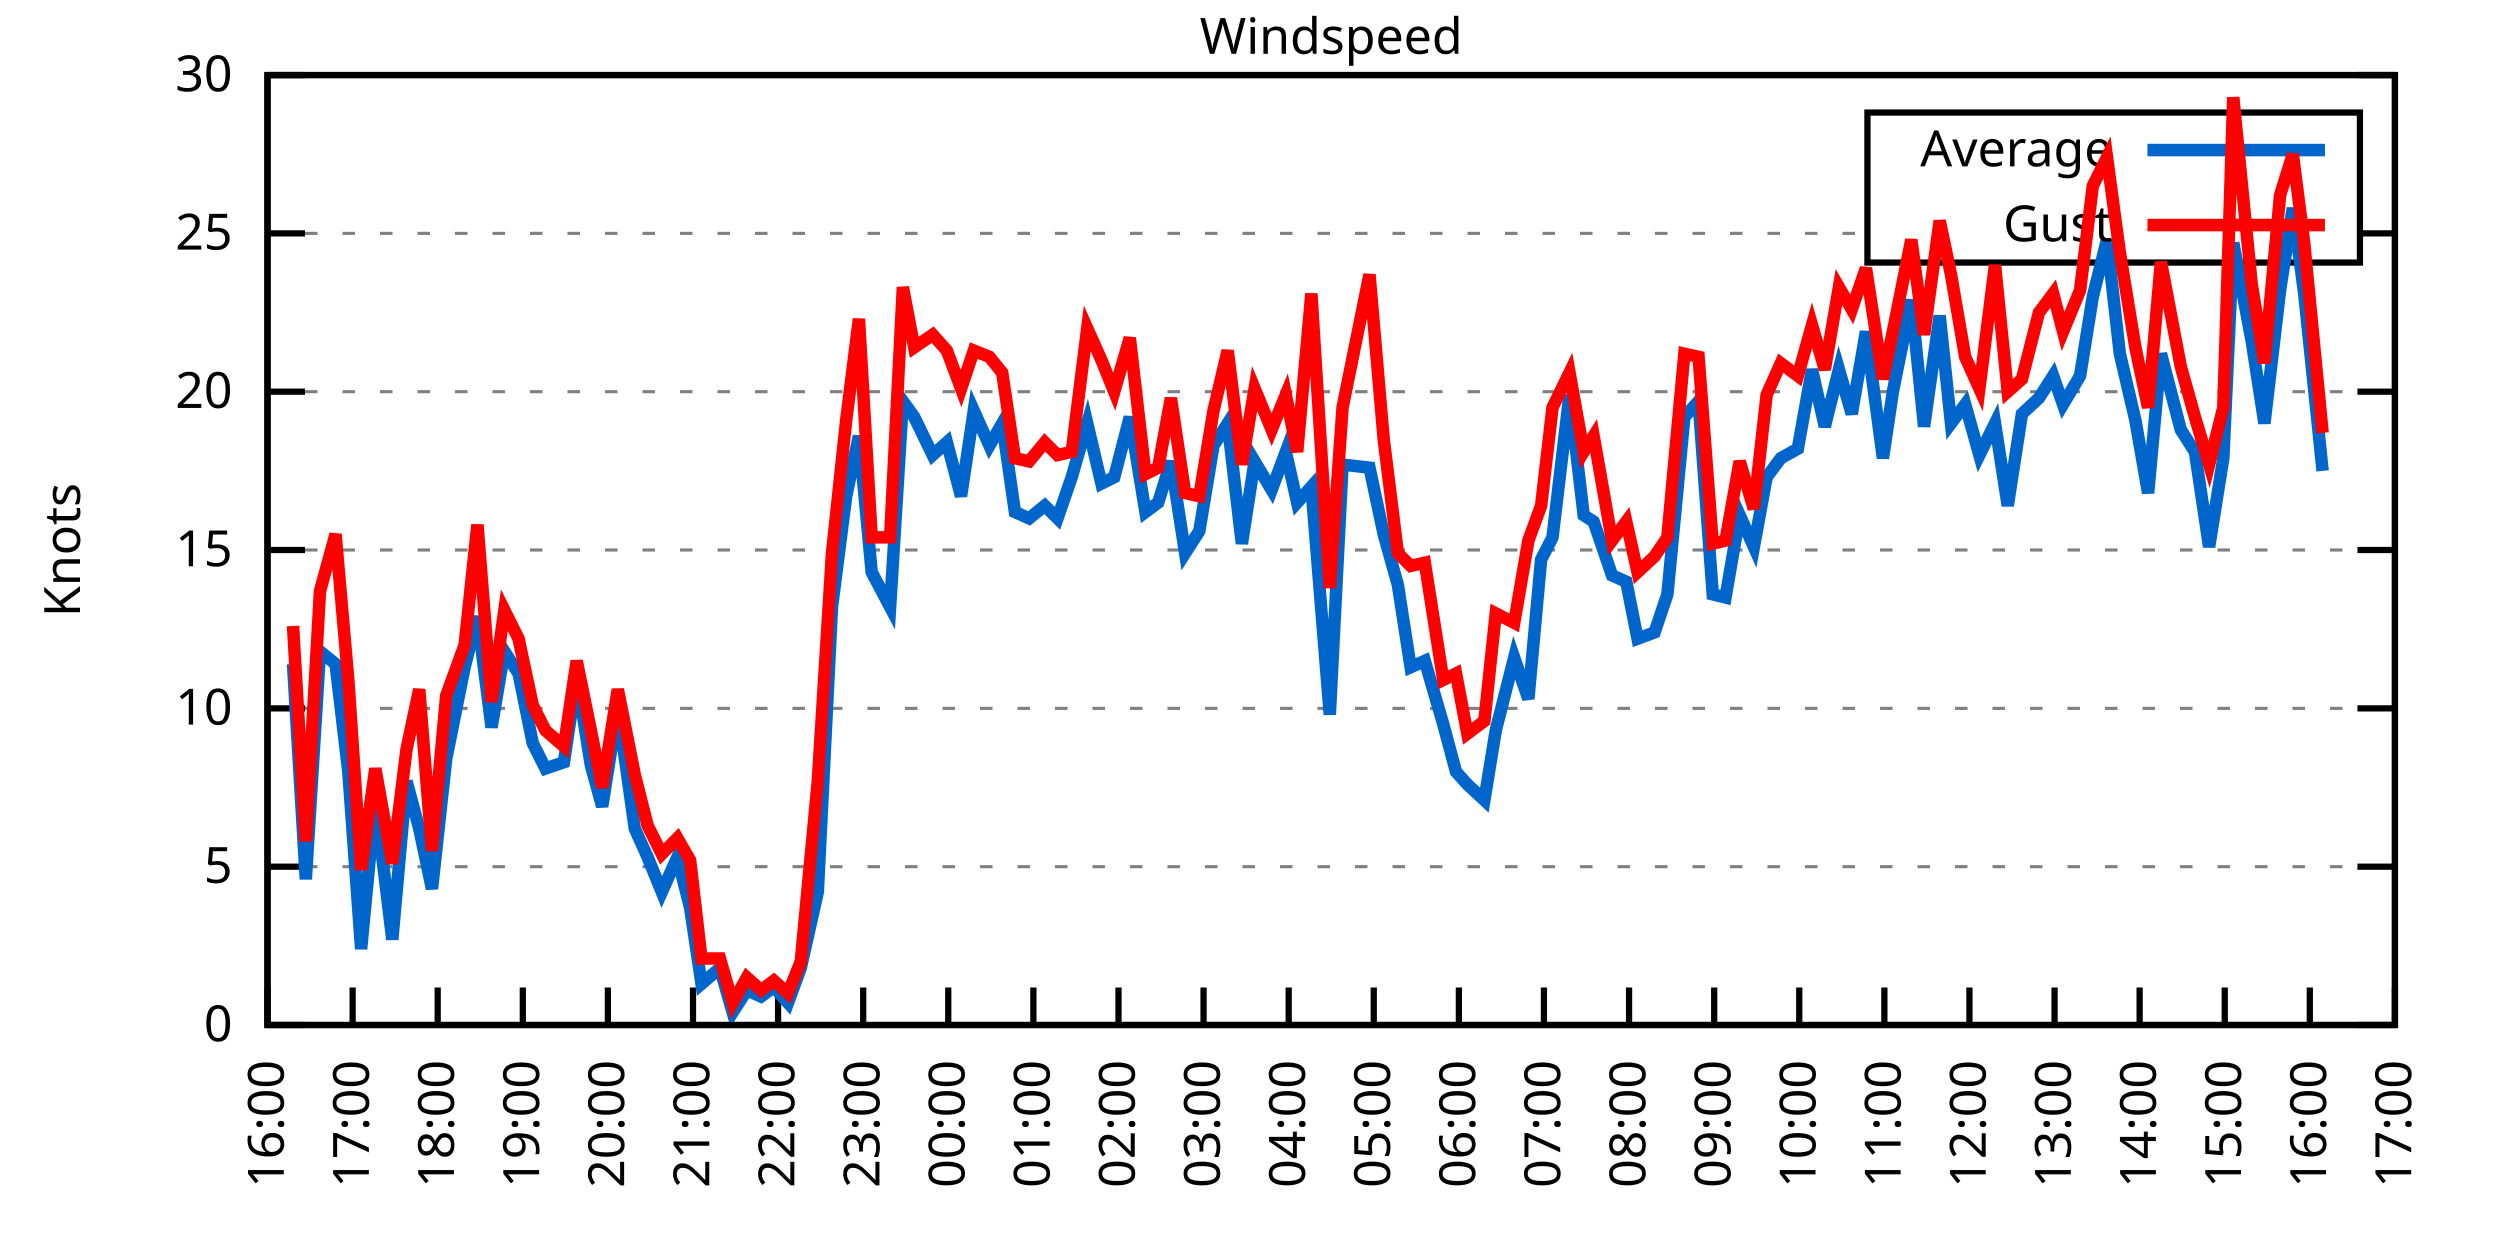
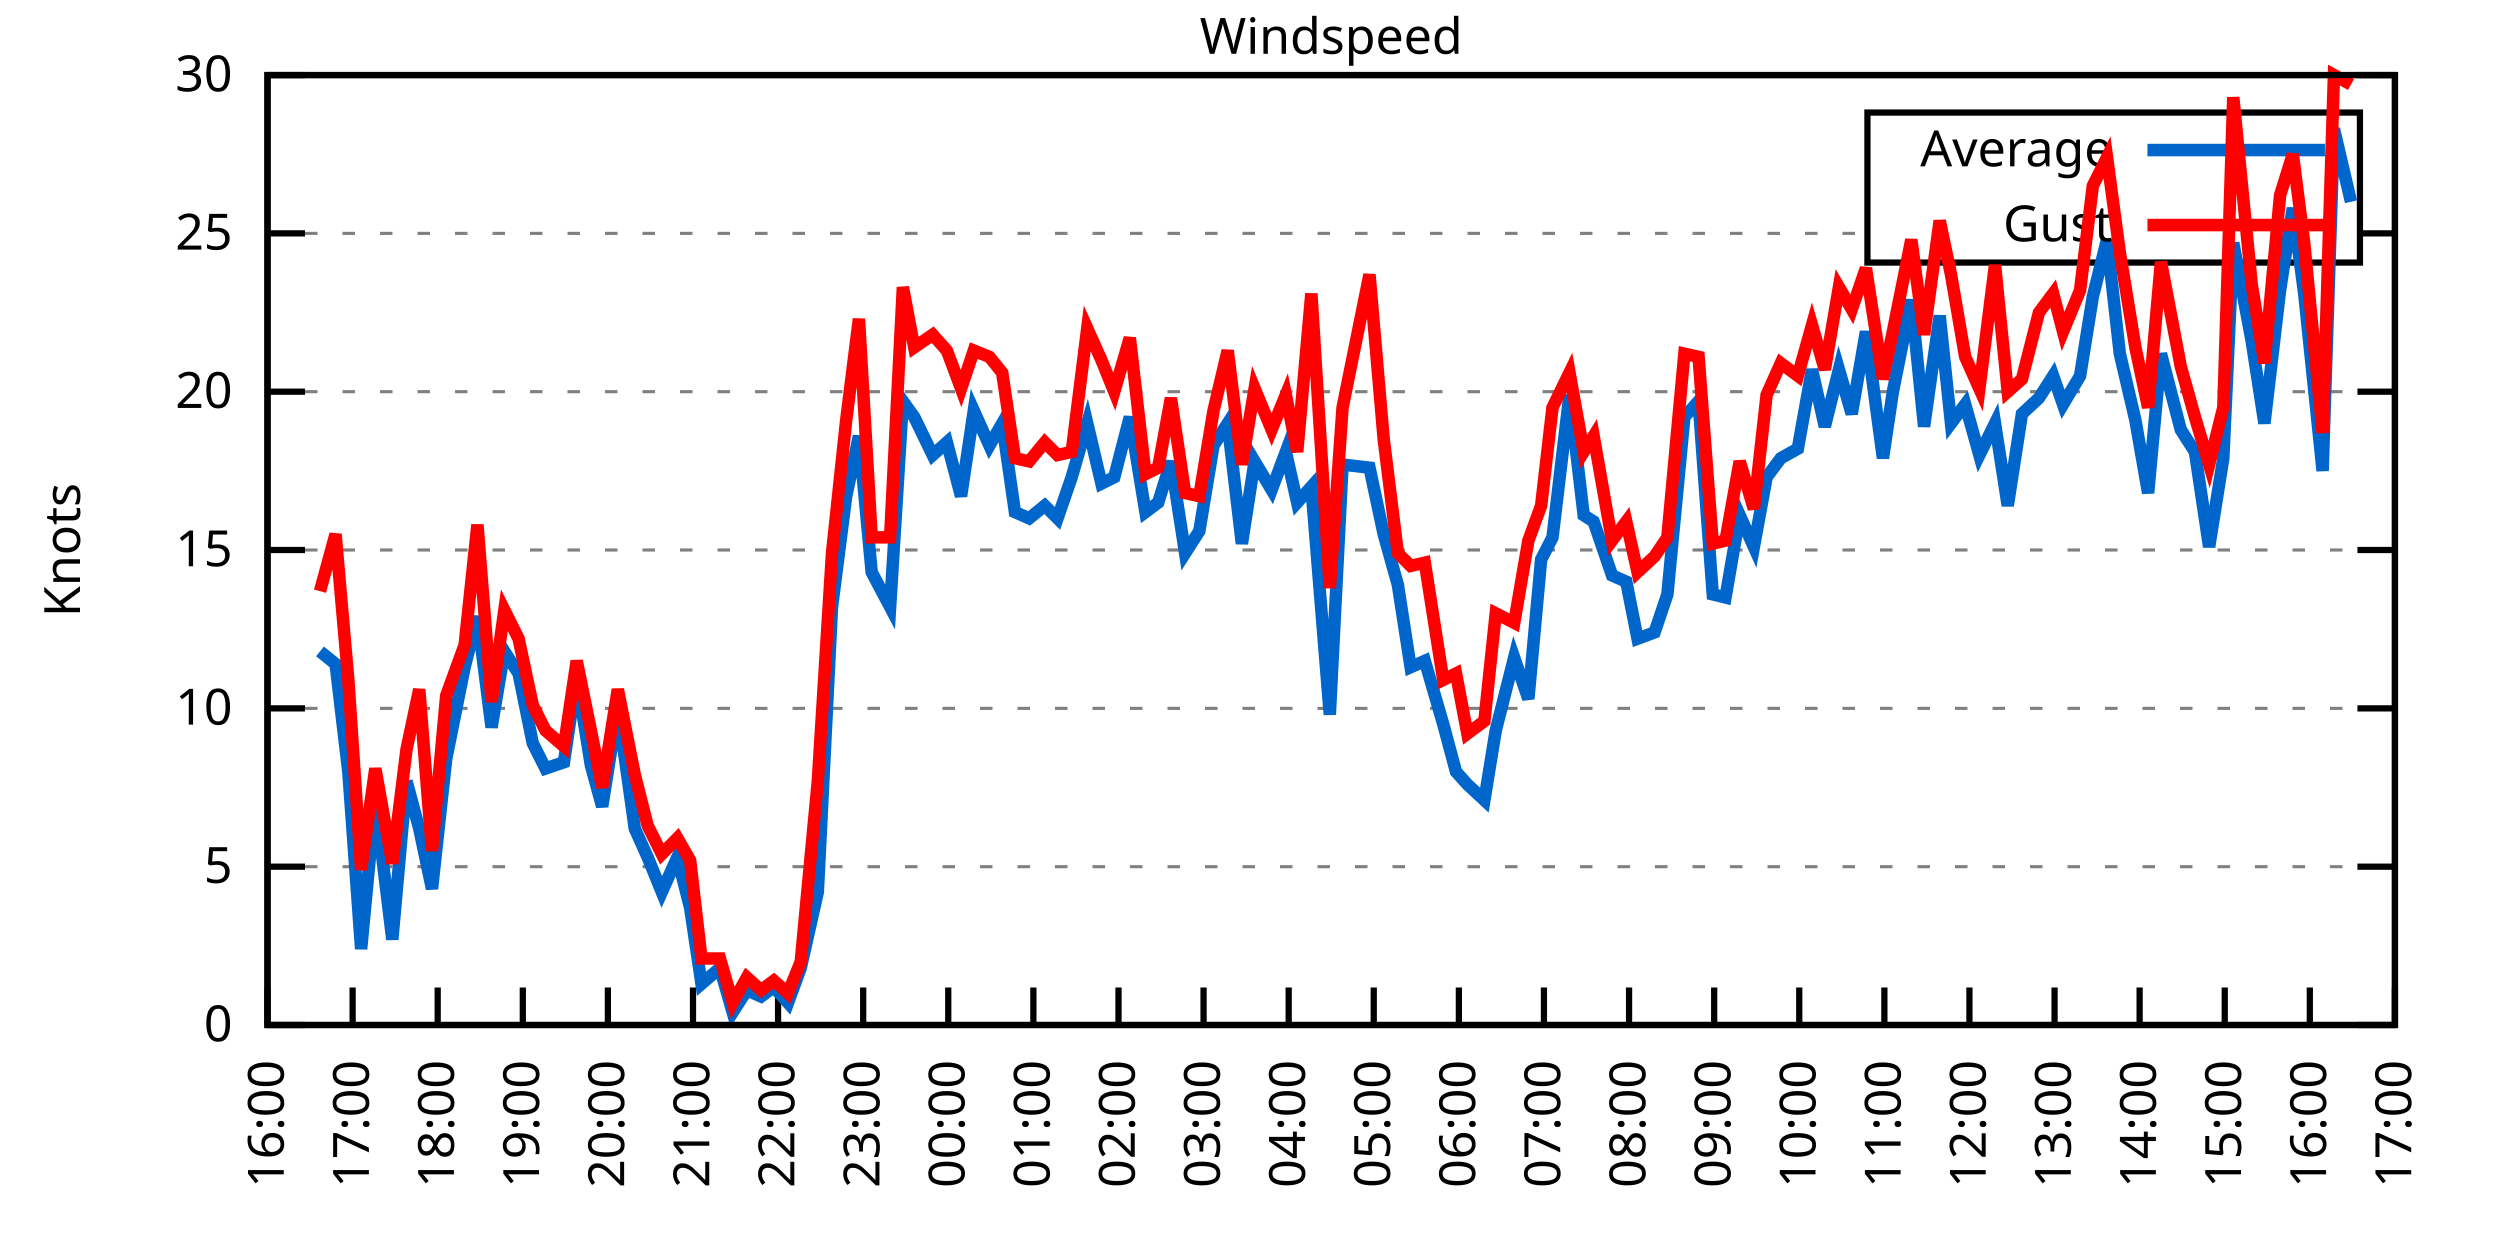
<svg xmlns="http://www.w3.org/2000/svg" xmlns:xlink="http://www.w3.org/1999/xlink" width="400" height="200" viewBox="0 0 400 200">
  <g id="gnuplot_canvas">
    <rect x="0" y="0" width="400" height="200" fill="none" />
    <defs>
      <circle id="gpDot" r="0.5" stroke-width="0.5" stroke="currentColor" />
      <path id="gpPt0" stroke-width="0.333" stroke="currentColor" d="M-1,0 h2 M0,-1 v2" />
      <path id="gpPt1" stroke-width="0.333" stroke="currentColor" d="M-1,-1 L1,1 M1,-1 L-1,1" />
      <path id="gpPt2" stroke-width="0.333" stroke="currentColor" d="M-1,0 L1,0 M0,-1 L0,1 M-1,-1 L1,1 M-1,1 L1,-1" />
      <rect id="gpPt3" stroke-width="0.333" stroke="currentColor" x="-1" y="-1" width="2" height="2" />
      <rect id="gpPt4" stroke-width="0.333" stroke="currentColor" fill="currentColor" x="-1" y="-1" width="2" height="2" />
      <circle id="gpPt5" stroke-width="0.333" stroke="currentColor" cx="0" cy="0" r="1" />
      <use xlink:href="#gpPt5" id="gpPt6" fill="currentColor" stroke="none" />
      <path id="gpPt7" stroke-width="0.333" stroke="currentColor" d="M0,-1.33 L-1.33,0.67 L1.33,0.67 z" />
      <use xlink:href="#gpPt7" id="gpPt8" fill="currentColor" stroke="none" />
      <use xlink:href="#gpPt7" id="gpPt9" stroke="currentColor" transform="rotate(180)" />
      <use xlink:href="#gpPt9" id="gpPt10" fill="currentColor" stroke="none" />
      <use xlink:href="#gpPt3" id="gpPt11" stroke="currentColor" transform="rotate(45)" />
      <use xlink:href="#gpPt11" id="gpPt12" fill="currentColor" stroke="none" />
      <path id="gpPt13" stroke-width="0.333" stroke="currentColor" d="M0,1.330 L1.265,0.411 L0.782,-1.067 L-0.782,-1.076 L-1.265,0.411 z" />
      <use xlink:href="#gpPt13" id="gpPt14" fill="currentColor" stroke="none" />
      <filter id="textbox" filterUnits="objectBoundingBox" x="0" y="0" height="1" width="1">
        <feFlood flood-color="white" flood-opacity="1" result="bgnd" />
        <feComposite in="SourceGraphic" in2="bgnd" operator="atop" />
      </filter>
      <filter id="greybox" filterUnits="objectBoundingBox" x="0" y="0" height="1" width="1">
        <feFlood flood-color="lightgrey" flood-opacity="1" result="grey" />
        <feComposite in="SourceGraphic" in2="grey" operator="atop" />
      </filter>
    </defs>
    <g fill="none" color="white" stroke="currentColor" stroke-width="1.00" stroke-linecap="butt" stroke-linejoin="miter">
</g>
    <g fill="none" color="black" stroke="currentColor" stroke-width="1.00" stroke-linecap="butt" stroke-linejoin="miter">
      <g stroke="none" shape-rendering="crispEdges">
        <polygon fill="rgb(255, 255, 255)" points="42.80,164.00 383.18,164.00 383.18,12.02 42.80,12.02 " />
      </g>
    </g>
    <g fill="none" color="black" stroke="currentColor" stroke-width="1.00" stroke-linecap="butt" stroke-linejoin="miter">
</g>
    <g fill="none" color="black" stroke="black" stroke-width="0.50" stroke-linecap="butt" stroke-linejoin="miter">
</g>
    <g fill="none" color="gray" stroke="currentColor" stroke-width="0.50" stroke-linecap="butt" stroke-linejoin="miter">
      <path stroke="gray" stroke-dasharray="2,4" class="gridline" d="M42.80,164.00 L383.19,164.00  " />
    </g>
    <g fill="none" color="gray" stroke="gray" stroke-width="1.00" stroke-linecap="butt" stroke-linejoin="miter">
</g>
    <g fill="none" color="black" stroke="currentColor" stroke-width="1.00" stroke-linecap="butt" stroke-linejoin="miter">
      <path stroke="black" d="M42.80,164.00 L48.80,164.00 M383.19,164.00 L377.19,164.00  " />
      <g transform="translate(37.20,166.60)" stroke="none" fill="black" font-family="Sans" font-size="8.00" text-anchor="end">
        <text>
          <tspan font-family="Sans"> 0</tspan>
        </text>
      </g>
    </g>
    <g fill="none" color="black" stroke="currentColor" stroke-width="1.00" stroke-linecap="butt" stroke-linejoin="miter">
</g>
    <g fill="none" color="black" stroke="black" stroke-width="0.50" stroke-linecap="butt" stroke-linejoin="miter">
</g>
    <g fill="none" color="gray" stroke="currentColor" stroke-width="0.50" stroke-linecap="butt" stroke-linejoin="miter">
      <path stroke="gray" stroke-dasharray="2,4" class="gridline" d="M42.80,138.67 L383.19,138.67  " />
    </g>
    <g fill="none" color="gray" stroke="gray" stroke-width="1.00" stroke-linecap="butt" stroke-linejoin="miter">
</g>
    <g fill="none" color="black" stroke="currentColor" stroke-width="1.00" stroke-linecap="butt" stroke-linejoin="miter">
      <path stroke="black" d="M42.80,138.67 L48.80,138.67 M383.19,138.67 L377.19,138.67  " />
      <g transform="translate(37.20,141.27)" stroke="none" fill="black" font-family="Sans" font-size="8.00" text-anchor="end">
        <text>
          <tspan font-family="Sans"> 5</tspan>
        </text>
      </g>
    </g>
    <g fill="none" color="black" stroke="currentColor" stroke-width="1.00" stroke-linecap="butt" stroke-linejoin="miter">
</g>
    <g fill="none" color="black" stroke="black" stroke-width="0.50" stroke-linecap="butt" stroke-linejoin="miter">
</g>
    <g fill="none" color="gray" stroke="currentColor" stroke-width="0.50" stroke-linecap="butt" stroke-linejoin="miter">
      <path stroke="gray" stroke-dasharray="2,4" class="gridline" d="M42.80,113.34 L383.19,113.34  " />
    </g>
    <g fill="none" color="gray" stroke="gray" stroke-width="1.00" stroke-linecap="butt" stroke-linejoin="miter">
</g>
    <g fill="none" color="black" stroke="currentColor" stroke-width="1.00" stroke-linecap="butt" stroke-linejoin="miter">
      <path stroke="black" d="M42.80,113.34 L48.80,113.34 M383.19,113.34 L377.19,113.34  " />
      <g transform="translate(37.20,115.94)" stroke="none" fill="black" font-family="Sans" font-size="8.00" text-anchor="end">
        <text>
          <tspan font-family="Sans"> 10</tspan>
        </text>
      </g>
    </g>
    <g fill="none" color="black" stroke="currentColor" stroke-width="1.00" stroke-linecap="butt" stroke-linejoin="miter">
</g>
    <g fill="none" color="black" stroke="black" stroke-width="0.50" stroke-linecap="butt" stroke-linejoin="miter">
</g>
    <g fill="none" color="gray" stroke="currentColor" stroke-width="0.50" stroke-linecap="butt" stroke-linejoin="miter">
      <path stroke="gray" stroke-dasharray="2,4" class="gridline" d="M42.80,88.00 L383.19,88.00  " />
    </g>
    <g fill="none" color="gray" stroke="gray" stroke-width="1.00" stroke-linecap="butt" stroke-linejoin="miter">
</g>
    <g fill="none" color="black" stroke="currentColor" stroke-width="1.00" stroke-linecap="butt" stroke-linejoin="miter">
      <path stroke="black" d="M42.80,88.00 L48.80,88.00 M383.19,88.00 L377.19,88.00  " />
      <g transform="translate(37.20,90.60)" stroke="none" fill="black" font-family="Sans" font-size="8.00" text-anchor="end">
        <text>
          <tspan font-family="Sans"> 15</tspan>
        </text>
      </g>
    </g>
    <g fill="none" color="black" stroke="currentColor" stroke-width="1.00" stroke-linecap="butt" stroke-linejoin="miter">
</g>
    <g fill="none" color="black" stroke="black" stroke-width="0.50" stroke-linecap="butt" stroke-linejoin="miter">
</g>
    <g fill="none" color="gray" stroke="currentColor" stroke-width="0.50" stroke-linecap="butt" stroke-linejoin="miter">
      <path stroke="gray" stroke-dasharray="2,4" class="gridline" d="M42.80,62.67 L383.19,62.67  " />
    </g>
    <g fill="none" color="gray" stroke="gray" stroke-width="1.00" stroke-linecap="butt" stroke-linejoin="miter">
</g>
    <g fill="none" color="black" stroke="currentColor" stroke-width="1.00" stroke-linecap="butt" stroke-linejoin="miter">
      <path stroke="black" d="M42.80,62.67 L48.80,62.67 M383.19,62.67 L377.19,62.67  " />
      <g transform="translate(37.20,65.27)" stroke="none" fill="black" font-family="Sans" font-size="8.00" text-anchor="end">
        <text>
          <tspan font-family="Sans"> 20</tspan>
        </text>
      </g>
    </g>
    <g fill="none" color="black" stroke="currentColor" stroke-width="1.00" stroke-linecap="butt" stroke-linejoin="miter">
</g>
    <g fill="none" color="black" stroke="black" stroke-width="0.50" stroke-linecap="butt" stroke-linejoin="miter">
</g>
    <g fill="none" color="gray" stroke="currentColor" stroke-width="0.50" stroke-linecap="butt" stroke-linejoin="miter">
      <path stroke="gray" stroke-dasharray="2,4" class="gridline" d="M42.80,37.34 L298.79,37.34 M377.59,37.34 L383.19,37.34  " />
    </g>
    <g fill="none" color="gray" stroke="gray" stroke-width="1.00" stroke-linecap="butt" stroke-linejoin="miter">
</g>
    <g fill="none" color="black" stroke="currentColor" stroke-width="1.00" stroke-linecap="butt" stroke-linejoin="miter">
      <path stroke="black" d="M42.80,37.34 L48.80,37.34 M383.19,37.34 L377.19,37.34  " />
      <g transform="translate(37.20,39.94)" stroke="none" fill="black" font-family="Sans" font-size="8.00" text-anchor="end">
        <text>
          <tspan font-family="Sans"> 25</tspan>
        </text>
      </g>
    </g>
    <g fill="none" color="black" stroke="currentColor" stroke-width="1.00" stroke-linecap="butt" stroke-linejoin="miter">
</g>
    <g fill="none" color="black" stroke="black" stroke-width="0.50" stroke-linecap="butt" stroke-linejoin="miter">
</g>
    <g fill="none" color="gray" stroke="currentColor" stroke-width="0.50" stroke-linecap="butt" stroke-linejoin="miter">
      <path stroke="gray" stroke-dasharray="2,4" class="gridline" d="M42.80,12.01 L383.19,12.01  " />
    </g>
    <g fill="none" color="gray" stroke="gray" stroke-width="1.00" stroke-linecap="butt" stroke-linejoin="miter">
</g>
    <g fill="none" color="black" stroke="currentColor" stroke-width="1.00" stroke-linecap="butt" stroke-linejoin="miter">
      <path stroke="black" d="M42.80,12.01 L48.80,12.01 M383.19,12.01 L377.19,12.01  " />
      <g transform="translate(37.20,14.61)" stroke="none" fill="black" font-family="Sans" font-size="8.00" text-anchor="end">
        <text>
          <tspan font-family="Sans"> 30</tspan>
        </text>
      </g>
    </g>
    <g fill="none" color="black" stroke="currentColor" stroke-width="1.00" stroke-linecap="butt" stroke-linejoin="miter">
      <path stroke="black" d="M42.80,164.00 L42.80,158.00  " />
      <g transform="translate(45.40,169.60) rotate(270.00)" stroke="none" fill="black" font-family="Sans" font-size="8.00" text-anchor="end">
        <text>
          <tspan font-family="Sans">16:00</tspan>
        </text>
      </g>
    </g>
    <g fill="none" color="black" stroke="currentColor" stroke-width="1.00" stroke-linecap="butt" stroke-linejoin="miter">
      <path stroke="black" d="M56.42,164.00 L56.42,158.00  " />
      <g transform="translate(59.02,169.60) rotate(270.00)" stroke="none" fill="black" font-family="Sans" font-size="8.00" text-anchor="end">
        <text>
          <tspan font-family="Sans">17:00</tspan>
        </text>
      </g>
    </g>
    <g fill="none" color="black" stroke="currentColor" stroke-width="1.00" stroke-linecap="butt" stroke-linejoin="miter">
      <path stroke="black" d="M70.03,164.00 L70.03,158.00  " />
      <g transform="translate(72.63,169.60) rotate(270.00)" stroke="none" fill="black" font-family="Sans" font-size="8.00" text-anchor="end">
        <text>
          <tspan font-family="Sans">18:00</tspan>
        </text>
      </g>
    </g>
    <g fill="none" color="black" stroke="currentColor" stroke-width="1.00" stroke-linecap="butt" stroke-linejoin="miter">
      <path stroke="black" d="M83.65,164.00 L83.65,158.00  " />
      <g transform="translate(86.25,169.60) rotate(270.00)" stroke="none" fill="black" font-family="Sans" font-size="8.00" text-anchor="end">
        <text>
          <tspan font-family="Sans">19:00</tspan>
        </text>
      </g>
    </g>
    <g fill="none" color="black" stroke="currentColor" stroke-width="1.00" stroke-linecap="butt" stroke-linejoin="miter">
      <path stroke="black" d="M97.26,164.00 L97.26,158.00  " />
      <g transform="translate(99.86,169.60) rotate(270.00)" stroke="none" fill="black" font-family="Sans" font-size="8.00" text-anchor="end">
        <text>
          <tspan font-family="Sans">20:00</tspan>
        </text>
      </g>
    </g>
    <g fill="none" color="black" stroke="currentColor" stroke-width="1.00" stroke-linecap="butt" stroke-linejoin="miter">
      <path stroke="black" d="M110.88,164.00 L110.88,158.00  " />
      <g transform="translate(113.48,169.60) rotate(270.00)" stroke="none" fill="black" font-family="Sans" font-size="8.00" text-anchor="end">
        <text>
          <tspan font-family="Sans">21:00</tspan>
        </text>
      </g>
    </g>
    <g fill="none" color="black" stroke="currentColor" stroke-width="1.00" stroke-linecap="butt" stroke-linejoin="miter">
      <path stroke="black" d="M124.49,164.00 L124.49,158.00  " />
      <g transform="translate(127.09,169.60) rotate(270.00)" stroke="none" fill="black" font-family="Sans" font-size="8.00" text-anchor="end">
        <text>
          <tspan font-family="Sans">22:00</tspan>
        </text>
      </g>
    </g>
    <g fill="none" color="black" stroke="currentColor" stroke-width="1.00" stroke-linecap="butt" stroke-linejoin="miter">
      <path stroke="black" d="M138.11,164.00 L138.11,158.00  " />
      <g transform="translate(140.71,169.60) rotate(270.00)" stroke="none" fill="black" font-family="Sans" font-size="8.00" text-anchor="end">
        <text>
          <tspan font-family="Sans">23:00</tspan>
        </text>
      </g>
    </g>
    <g fill="none" color="black" stroke="currentColor" stroke-width="1.00" stroke-linecap="butt" stroke-linejoin="miter">
      <path stroke="black" d="M151.72,164.00 L151.72,158.00  " />
      <g transform="translate(154.32,169.60) rotate(270.00)" stroke="none" fill="black" font-family="Sans" font-size="8.00" text-anchor="end">
        <text>
          <tspan font-family="Sans">00:00</tspan>
        </text>
      </g>
    </g>
    <g fill="none" color="black" stroke="currentColor" stroke-width="1.00" stroke-linecap="butt" stroke-linejoin="miter">
      <path stroke="black" d="M165.34,164.00 L165.34,158.00  " />
      <g transform="translate(167.94,169.60) rotate(270.00)" stroke="none" fill="black" font-family="Sans" font-size="8.00" text-anchor="end">
        <text>
          <tspan font-family="Sans">01:00</tspan>
        </text>
      </g>
    </g>
    <g fill="none" color="black" stroke="currentColor" stroke-width="1.00" stroke-linecap="butt" stroke-linejoin="miter">
      <path stroke="black" d="M178.96,164.00 L178.96,158.00  " />
      <g transform="translate(181.56,169.60) rotate(270.00)" stroke="none" fill="black" font-family="Sans" font-size="8.00" text-anchor="end">
        <text>
          <tspan font-family="Sans">02:00</tspan>
        </text>
      </g>
    </g>
    <g fill="none" color="black" stroke="currentColor" stroke-width="1.00" stroke-linecap="butt" stroke-linejoin="miter">
      <path stroke="black" d="M192.57,164.00 L192.57,158.00  " />
      <g transform="translate(195.17,169.60) rotate(270.00)" stroke="none" fill="black" font-family="Sans" font-size="8.00" text-anchor="end">
        <text>
          <tspan font-family="Sans">03:00</tspan>
        </text>
      </g>
    </g>
    <g fill="none" color="black" stroke="currentColor" stroke-width="1.00" stroke-linecap="butt" stroke-linejoin="miter">
      <path stroke="black" d="M206.19,164.00 L206.19,158.00  " />
      <g transform="translate(208.79,169.60) rotate(270.00)" stroke="none" fill="black" font-family="Sans" font-size="8.00" text-anchor="end">
        <text>
          <tspan font-family="Sans">04:00</tspan>
        </text>
      </g>
    </g>
    <g fill="none" color="black" stroke="currentColor" stroke-width="1.00" stroke-linecap="butt" stroke-linejoin="miter">
      <path stroke="black" d="M219.80,164.00 L219.80,158.00  " />
      <g transform="translate(222.40,169.60) rotate(270.00)" stroke="none" fill="black" font-family="Sans" font-size="8.00" text-anchor="end">
        <text>
          <tspan font-family="Sans">05:00</tspan>
        </text>
      </g>
    </g>
    <g fill="none" color="black" stroke="currentColor" stroke-width="1.00" stroke-linecap="butt" stroke-linejoin="miter">
      <path stroke="black" d="M233.42,164.00 L233.42,158.00  " />
      <g transform="translate(236.02,169.60) rotate(270.00)" stroke="none" fill="black" font-family="Sans" font-size="8.00" text-anchor="end">
        <text>
          <tspan font-family="Sans">06:00</tspan>
        </text>
      </g>
    </g>
    <g fill="none" color="black" stroke="currentColor" stroke-width="1.00" stroke-linecap="butt" stroke-linejoin="miter">
      <path stroke="black" d="M247.03,164.00 L247.03,158.00  " />
      <g transform="translate(249.63,169.60) rotate(270.00)" stroke="none" fill="black" font-family="Sans" font-size="8.00" text-anchor="end">
        <text>
          <tspan font-family="Sans">07:00</tspan>
        </text>
      </g>
    </g>
    <g fill="none" color="black" stroke="currentColor" stroke-width="1.00" stroke-linecap="butt" stroke-linejoin="miter">
      <path stroke="black" d="M260.65,164.00 L260.65,158.00  " />
      <g transform="translate(263.25,169.60) rotate(270.00)" stroke="none" fill="black" font-family="Sans" font-size="8.00" text-anchor="end">
        <text>
          <tspan font-family="Sans">08:00</tspan>
        </text>
      </g>
    </g>
    <g fill="none" color="black" stroke="currentColor" stroke-width="1.00" stroke-linecap="butt" stroke-linejoin="miter">
      <path stroke="black" d="M274.27,164.00 L274.27,158.00  " />
      <g transform="translate(276.87,169.60) rotate(270.00)" stroke="none" fill="black" font-family="Sans" font-size="8.00" text-anchor="end">
        <text>
          <tspan font-family="Sans">09:00</tspan>
        </text>
      </g>
    </g>
    <g fill="none" color="black" stroke="currentColor" stroke-width="1.00" stroke-linecap="butt" stroke-linejoin="miter">
      <path stroke="black" d="M287.88,164.00 L287.88,158.00  " />
      <g transform="translate(290.48,169.60) rotate(270.00)" stroke="none" fill="black" font-family="Sans" font-size="8.00" text-anchor="end">
        <text>
          <tspan font-family="Sans">10:00</tspan>
        </text>
      </g>
    </g>
    <g fill="none" color="black" stroke="currentColor" stroke-width="1.00" stroke-linecap="butt" stroke-linejoin="miter">
      <path stroke="black" d="M301.50,164.00 L301.50,158.00  " />
      <g transform="translate(304.10,169.60) rotate(270.00)" stroke="none" fill="black" font-family="Sans" font-size="8.00" text-anchor="end">
        <text>
          <tspan font-family="Sans">11:00</tspan>
        </text>
      </g>
    </g>
    <g fill="none" color="black" stroke="currentColor" stroke-width="1.00" stroke-linecap="butt" stroke-linejoin="miter">
      <path stroke="black" d="M315.11,164.00 L315.11,158.00  " />
      <g transform="translate(317.71,169.60) rotate(270.00)" stroke="none" fill="black" font-family="Sans" font-size="8.00" text-anchor="end">
        <text>
          <tspan font-family="Sans">12:00</tspan>
        </text>
      </g>
    </g>
    <g fill="none" color="black" stroke="currentColor" stroke-width="1.00" stroke-linecap="butt" stroke-linejoin="miter">
      <path stroke="black" d="M328.73,164.00 L328.73,158.00  " />
      <g transform="translate(331.33,169.60) rotate(270.00)" stroke="none" fill="black" font-family="Sans" font-size="8.00" text-anchor="end">
        <text>
          <tspan font-family="Sans">13:00</tspan>
        </text>
      </g>
    </g>
    <g fill="none" color="black" stroke="currentColor" stroke-width="1.00" stroke-linecap="butt" stroke-linejoin="miter">
      <path stroke="black" d="M342.34,164.00 L342.34,158.00  " />
      <g transform="translate(344.94,169.60) rotate(270.00)" stroke="none" fill="black" font-family="Sans" font-size="8.00" text-anchor="end">
        <text>
          <tspan font-family="Sans">14:00</tspan>
        </text>
      </g>
    </g>
    <g fill="none" color="black" stroke="currentColor" stroke-width="1.00" stroke-linecap="butt" stroke-linejoin="miter">
      <path stroke="black" d="M355.96,164.00 L355.96,158.00  " />
      <g transform="translate(358.56,169.60) rotate(270.00)" stroke="none" fill="black" font-family="Sans" font-size="8.00" text-anchor="end">
        <text>
          <tspan font-family="Sans">15:00</tspan>
        </text>
      </g>
    </g>
    <g fill="none" color="black" stroke="currentColor" stroke-width="1.00" stroke-linecap="butt" stroke-linejoin="miter">
      <path stroke="black" d="M369.57,164.00 L369.57,158.00  " />
      <g transform="translate(372.17,169.60) rotate(270.00)" stroke="none" fill="black" font-family="Sans" font-size="8.00" text-anchor="end">
        <text>
          <tspan font-family="Sans">16:00</tspan>
        </text>
      </g>
    </g>
    <g fill="none" color="black" stroke="currentColor" stroke-width="1.00" stroke-linecap="butt" stroke-linejoin="miter">
      <path stroke="black" d="M383.19,164.00 L383.19,158.00  " />
      <g transform="translate(385.79,169.60) rotate(270.00)" stroke="none" fill="black" font-family="Sans" font-size="8.00" text-anchor="end">
        <text>
          <tspan font-family="Sans">17:00</tspan>
        </text>
      </g>
    </g>
    <g fill="none" color="black" stroke="currentColor" stroke-width="1.00" stroke-linecap="butt" stroke-linejoin="miter">
</g>
    <g fill="none" color="black" stroke="currentColor" stroke-width="1.00" stroke-linecap="butt" stroke-linejoin="miter">
      <path stroke="black" d="M42.80,12.01 L42.80,164.00 L383.19,164.00 L383.19,12.01 L42.80,12.01 Z  " />
    </g>
    <g fill="none" color="black" stroke="currentColor" stroke-width="1.00" stroke-linecap="butt" stroke-linejoin="miter">
</g>
    <g fill="none" color="black" stroke="currentColor" stroke-width="1.00" stroke-linecap="butt" stroke-linejoin="miter">
      <path stroke="black" d="M298.79,42.01 L298.79,18.01 L377.59,18.01 L377.59,42.01 L298.79,42.01 Z  " />
    </g>
    <g id="Windspeed_plot_1">
      <g fill="none" color="white" stroke="black" stroke-width="2.00" stroke-linecap="butt" stroke-linejoin="miter">
</g>
      <g fill="none" color="black" stroke="currentColor" stroke-width="2.00" stroke-linecap="butt" stroke-linejoin="miter">
        <g transform="translate(337.99,26.61)" stroke="none" fill="black" font-family="Sans" font-size="8.00" text-anchor="end">
          <text>
            <tspan font-family="Sans">Average</tspan>
          </text>
        </g>
      </g>
      <g fill="none" color="black" stroke="currentColor" stroke-width="2.00" stroke-linecap="butt" stroke-linejoin="miter">
-         <path stroke="rgb(  0, 102, 204)" d="M343.59,24.01 L371.99,24.01 M46.88,106.24 L48.93,140.69 L51.20,104.22 L53.69,106.24 L55.73,123.47 L57.78,151.84   L60.05,128.03 L62.77,150.32 L65.04,124.99 L67.08,132.59 L69.12,142.21 L71.39,121.44 L74.34,106.75 L76.39,98.64   L78.65,116.38 L80.70,104.22 L82.97,107.76 L85.24,118.91 L87.28,122.96 L90.23,121.95 L92.27,108.27 L94.54,122.46   L96.35,129.04 L98.85,113.34 L101.57,132.59 L103.62,137.15 L105.89,142.72 L108.38,137.15 L110.42,145.25 L112.24,157.41   L115.19,154.88 L117.23,161.97 L119.50,158.43 L121.77,159.44 L123.81,157.92 L126.08,160.45 L128.12,154.88 L130.85,142.72   L133.12,97.12 L135.39,79.39 L137.43,69.77 L139.47,91.55 L142.42,97.12 L144.46,64.19 L146.28,66.73 L149.23,72.81   L151.50,70.78 L153.77,79.39 L155.81,65.71 L158.31,71.29 L160.35,67.74 L162.39,81.93 L164.66,82.94 L167.16,80.91   L169.20,82.94 L171.47,76.35 L173.96,67.74 L176.23,77.37 L178.28,76.35 L180.77,66.73 L183.27,81.93 L185.31,80.41   L187.35,73.82 L189.62,88.51 L191.89,84.97 L194.16,71.29 L196.43,67.74 L198.70,86.99 L200.74,73.82 L203.46,78.38   L205.73,72.30 L207.55,80.41 L209.82,77.87 L212.77,114.35 L214.81,74.33 L219.12,74.83 L221.39,85.47 L223.66,93.58   L225.70,106.75 L227.97,105.74 L230.92,115.87 L232.96,123.47 L234.78,125.50 L237.50,128.03 L239.32,116.88 L242.27,105.23   L244.54,111.82 L246.58,89.52 L248.40,85.98 L251.12,63.18 L253.39,82.43 L254.98,83.45 L257.93,92.06 L260.20,93.07   L262.01,102.19 L264.73,101.18 L266.78,95.10 L269.50,66.73 L271.77,64.19 L274.04,95.10 L276.08,95.60 L278.35,82.43   L280.62,87.50 L282.66,76.35 L284.93,73.31 L287.65,71.79 L289.92,59.13 L291.97,68.25 L294.23,59.13 L296.28,66.22   L298.55,53.05 L301.27,73.31 L302.86,62.67 L305.81,47.98 L307.85,68.25 L310.35,50.51 L312.16,67.74 L314.43,64.70   L316.70,72.81 L319.20,67.74 L321.24,80.91 L323.51,66.22 L326.23,63.69 L328.50,60.14 L330.09,64.70 L332.81,60.14   L334.85,47.47 L337.12,38.35 L339.17,56.59 L341.66,67.23 L343.70,78.89 L345.75,56.59 L348.92,68.75 L351.19,72.30   L353.46,87.50 L355.73,73.31 L357.32,38.86 L360.27,54.57 L362.31,67.74 L364.81,46.46 L366.85,33.29 L368.67,46.97   L371.62,75.34  " />
+         <path stroke="rgb(  0, 102, 204)" d="M343.59,24.01 L371.99,24.01 M51.20,104.22 L53.69,106.24 L55.73,123.47 L57.78,151.84 L60.05,128.03 L62.77,150.32   L65.04,124.99 L67.08,132.59 L69.12,142.21 L71.39,121.44 L74.34,106.75 L76.39,98.64 L78.65,116.38 L80.70,104.22   L82.97,107.76 L85.24,118.91 L87.28,122.96 L90.23,121.95 L92.27,108.27 L94.54,122.46 L96.35,129.04 L98.85,113.34   L101.57,132.59 L103.62,137.15 L105.89,142.72 L108.38,137.15 L110.42,145.25 L112.24,157.41 L115.19,154.88 L117.23,161.97   L119.50,158.43 L121.77,159.44 L123.81,157.92 L126.08,160.45 L128.12,154.88 L130.85,142.72 L133.12,97.12 L135.39,79.39   L137.43,69.77 L139.47,91.55 L142.42,97.12 L144.46,64.19 L146.28,66.73 L149.23,72.81 L151.50,70.78 L153.77,79.39   L155.81,65.71 L158.31,71.29 L160.35,67.74 L162.39,81.93 L164.66,82.94 L167.16,80.91 L169.20,82.94 L171.47,76.35   L173.96,67.74 L176.23,77.37 L178.28,76.35 L180.77,66.73 L183.27,81.93 L185.31,80.41 L187.35,73.82 L189.62,88.51   L191.89,84.97 L194.16,71.29 L196.43,67.74 L198.70,86.99 L200.74,73.82 L203.46,78.38 L205.73,72.30 L207.55,80.41   L209.82,77.87 L212.77,114.35 L214.81,74.33 L219.12,74.83 L221.39,85.47 L223.66,93.58 L225.70,106.75 L227.97,105.74   L230.92,115.87 L232.96,123.47 L234.78,125.50 L237.50,128.03 L239.32,116.88 L242.27,105.23 L244.54,111.82 L246.58,89.52   L248.40,85.98 L251.12,63.18 L253.39,82.43 L254.98,83.45 L257.93,92.06 L260.20,93.07 L262.01,102.19 L264.73,101.18   L266.78,95.10 L269.50,66.73 L271.77,64.19 L274.04,95.10 L276.08,95.60 L278.35,82.43 L280.62,87.50 L282.66,76.35   L284.93,73.31 L287.65,71.79 L289.92,59.13 L291.97,68.25 L294.23,59.13 L296.28,66.22 L298.55,53.05 L301.27,73.31   L302.86,62.67 L305.81,47.98 L307.85,68.25 L310.35,50.51 L312.16,67.74 L314.43,64.70 L316.70,72.81 L319.20,67.74   L321.24,80.91 L323.51,66.22 L326.23,63.69 L328.50,60.14 L330.09,64.70 L332.81,60.14 L334.85,47.47 L337.12,38.35   L339.17,56.59 L341.66,67.23 L343.70,78.89 L345.75,56.59 L348.92,68.75 L351.19,72.30 L353.46,87.50 L355.73,73.31   L357.32,38.86 L360.27,54.57 L362.31,67.74 L364.81,46.46 L366.85,33.29 L368.67,46.97 L371.62,75.34 L373.43,20.62   L376.16,32.28  " />
      </g>
    </g>
    <g id="Windspeed_plot_2">
      <g fill="none" color="black" stroke="currentColor" stroke-width="2.00" stroke-linecap="butt" stroke-linejoin="miter">
        <g transform="translate(337.99,38.61)" stroke="none" fill="black" font-family="Sans" font-size="8.00" text-anchor="end">
          <text>
            <tspan font-family="Sans">Gust</tspan>
          </text>
        </g>
      </g>
      <g fill="none" color="black" stroke="currentColor" stroke-width="2.00" stroke-linecap="butt" stroke-linejoin="miter">
-         <path stroke="rgb(255,   0,   0)" d="M343.59,36.01 L371.99,36.01 M46.88,100.16 L48.93,134.62 L51.20,94.59 L53.69,85.47 L55.73,108.78 L57.78,139.17   L60.05,122.96 L62.77,138.16 L65.04,119.92 L67.08,110.30 L69.12,136.14 L71.39,111.31 L74.34,103.20 L76.39,83.95   L78.65,112.32 L80.70,97.63 L82.97,102.19 L85.24,112.83 L87.28,116.88 L90.23,119.42 L92.27,105.74 L94.54,116.88   L96.35,126.00 L98.85,110.30 L101.57,123.98 L103.62,132.08 L105.89,136.64 L108.38,134.11 L110.42,137.66 L112.24,153.36   L115.19,153.36 L117.23,160.45 L119.50,156.40 L121.77,158.43 L123.81,156.91 L126.08,158.93 L128.12,153.87 L130.85,124.99   L133.12,88.51 L135.39,67.23 L137.43,51.02 L139.47,85.98 L142.42,85.98 L144.46,45.95 L146.28,55.58 L149.23,53.55   L151.50,56.09 L153.77,62.17 L155.81,56.09 L158.31,57.10 L160.35,59.63 L162.39,73.31 L164.66,73.82 L167.16,70.78   L169.20,72.81 L171.47,72.30 L173.96,52.54 L176.23,57.61 L178.28,62.67 L180.77,54.06 L183.27,75.85 L185.31,74.83   L187.35,63.69 L189.62,78.89 L191.89,79.39 L194.16,65.71 L196.43,56.09 L198.70,74.33 L200.74,62.17 L203.46,68.75   L205.73,63.18 L207.55,72.30 L209.82,46.97 L212.77,94.08 L214.81,65.21 L219.12,43.93 L221.39,70.27 L223.66,88.51   L225.70,90.54 L227.97,90.03 L230.92,108.78 L232.96,107.76 L234.78,117.39 L237.50,115.36 L239.32,98.14 L242.27,99.66   L244.54,86.49 L246.58,80.91 L248.40,65.21 L251.12,59.63 L253.39,72.30 L254.98,69.77 L257.93,86.49 L260.20,83.45   L262.01,91.55 L264.73,89.02 L266.78,85.98 L269.50,56.59 L271.77,57.10 L274.04,86.99 L276.08,86.49 L278.35,73.82   L280.62,81.42 L282.66,63.18 L284.93,58.11 L287.65,60.14 L289.92,52.03 L291.97,59.13 L294.23,45.95 L296.28,49.50   L298.55,42.91 L301.27,60.65 L302.86,53.05 L305.81,38.35 L307.85,53.55 L310.35,35.32 L312.16,43.93 L314.43,57.10   L316.70,62.17 L319.20,42.41 L321.24,62.67 L323.51,60.65 L326.23,50.01 L328.50,46.97 L330.09,53.05 L332.81,46.46   L334.85,29.74 L337.12,25.18 L339.17,40.38 L341.66,55.58 L343.70,65.21 L345.75,41.90 L348.92,58.62 L351.19,66.73   L353.46,74.33 L355.73,65.21 L357.32,15.56 L360.27,45.45 L362.31,58.11 L364.81,31.26 L366.85,24.68 L368.67,38.86   L371.62,69.26  " />
+         <path stroke="rgb(255,   0,   0)" d="M343.59,36.01 L371.99,36.01 M51.20,94.59 L53.69,85.47 L55.73,108.78 L57.78,139.17 L60.05,122.96 L62.77,138.16   L65.04,119.92 L67.08,110.30 L69.12,136.14 L71.39,111.31 L74.34,103.20 L76.39,83.95 L78.65,112.32 L80.70,97.63   L82.97,102.19 L85.24,112.83 L87.28,116.88 L90.23,119.42 L92.27,105.74 L94.54,116.88 L96.35,126.00 L98.85,110.30   L101.57,123.98 L103.62,132.08 L105.89,136.64 L108.38,134.11 L110.42,137.66 L112.24,153.36 L115.19,153.36 L117.23,160.45   L119.50,156.40 L121.77,158.43 L123.81,156.91 L126.08,158.93 L128.12,153.87 L130.85,124.99 L133.12,88.51 L135.39,67.23   L137.43,51.02 L139.47,85.98 L142.42,85.98 L144.46,45.95 L146.28,55.58 L149.23,53.55 L151.50,56.09 L153.77,62.17   L155.81,56.09 L158.31,57.10 L160.35,59.63 L162.39,73.31 L164.66,73.82 L167.16,70.78 L169.20,72.81 L171.47,72.30   L173.96,52.54 L176.23,57.61 L178.28,62.67 L180.77,54.06 L183.27,75.85 L185.31,74.83 L187.35,63.69 L189.62,78.89   L191.89,79.39 L194.16,65.71 L196.43,56.09 L198.70,74.33 L200.74,62.17 L203.46,68.75 L205.73,63.18 L207.55,72.30   L209.82,46.97 L212.77,94.08 L214.81,65.21 L219.12,43.93 L221.39,70.27 L223.66,88.51 L225.70,90.54 L227.97,90.03   L230.92,108.78 L232.96,107.76 L234.78,117.39 L237.50,115.36 L239.32,98.14 L242.27,99.66 L244.54,86.49 L246.58,80.91   L248.40,65.21 L251.12,59.63 L253.39,72.30 L254.98,69.77 L257.93,86.49 L260.20,83.45 L262.01,91.55 L264.73,89.02   L266.78,85.98 L269.50,56.59 L271.77,57.10 L274.04,86.99 L276.08,86.49 L278.35,73.82 L280.62,81.42 L282.66,63.18   L284.93,58.11 L287.65,60.14 L289.92,52.03 L291.97,59.13 L294.23,45.95 L296.28,49.50 L298.55,42.91 L301.27,60.65   L302.86,53.05 L305.81,38.35 L307.85,53.55 L310.35,35.32 L312.16,43.93 L314.43,57.10 L316.70,62.17 L319.20,42.41   L321.24,62.67 L323.51,60.65 L326.23,50.01 L328.50,46.97 L330.09,53.05 L332.81,46.46 L334.85,29.74 L337.12,25.18   L339.17,40.38 L341.66,55.58 L343.70,65.21 L345.75,41.90 L348.92,58.62 L351.19,66.73 L353.46,74.33 L355.73,65.21   L357.32,15.56 L360.27,45.45 L362.31,58.11 L364.81,31.26 L366.85,24.68 L368.67,38.86 L371.62,69.26 L373.43,12.01   L376.16,13.53  " />
      </g>
    </g>
    <g fill="none" color="black" stroke="currentColor" stroke-width="2.00" stroke-linecap="butt" stroke-linejoin="miter">
</g>
    <g fill="none" color="black" stroke="black" stroke-width="1.00" stroke-linecap="butt" stroke-linejoin="miter">
</g>
    <g fill="none" color="black" stroke="currentColor" stroke-width="1.00" stroke-linecap="butt" stroke-linejoin="miter">
      <path stroke="black" d="M42.80,12.01 L42.80,164.00 L383.19,164.00 L383.19,12.01 L42.80,12.01 Z  " />
      <g transform="translate(12.80,88.01) rotate(270.00)" stroke="none" fill="black" font-family="Sans" font-size="8.00" text-anchor="middle">
        <text>
          <tspan font-family="Sans">Knots</tspan>
        </text>
      </g>
    </g>
    <g fill="none" color="black" stroke="currentColor" stroke-width="1.00" stroke-linecap="butt" stroke-linejoin="miter">
</g>
    <g fill="none" color="black" stroke="currentColor" stroke-width="1.00" stroke-linecap="butt" stroke-linejoin="miter">
      <g transform="translate(212.99,8.61)" stroke="none" fill="black" font-family="Sans" font-size="8.00" text-anchor="middle">
        <text>
          <tspan font-family="Sans">Windspeed</tspan>
        </text>
      </g>
    </g>
    <g fill="none" color="black" stroke="currentColor" stroke-width="1.00" stroke-linecap="butt" stroke-linejoin="miter">
</g>
  </g>
</svg>
